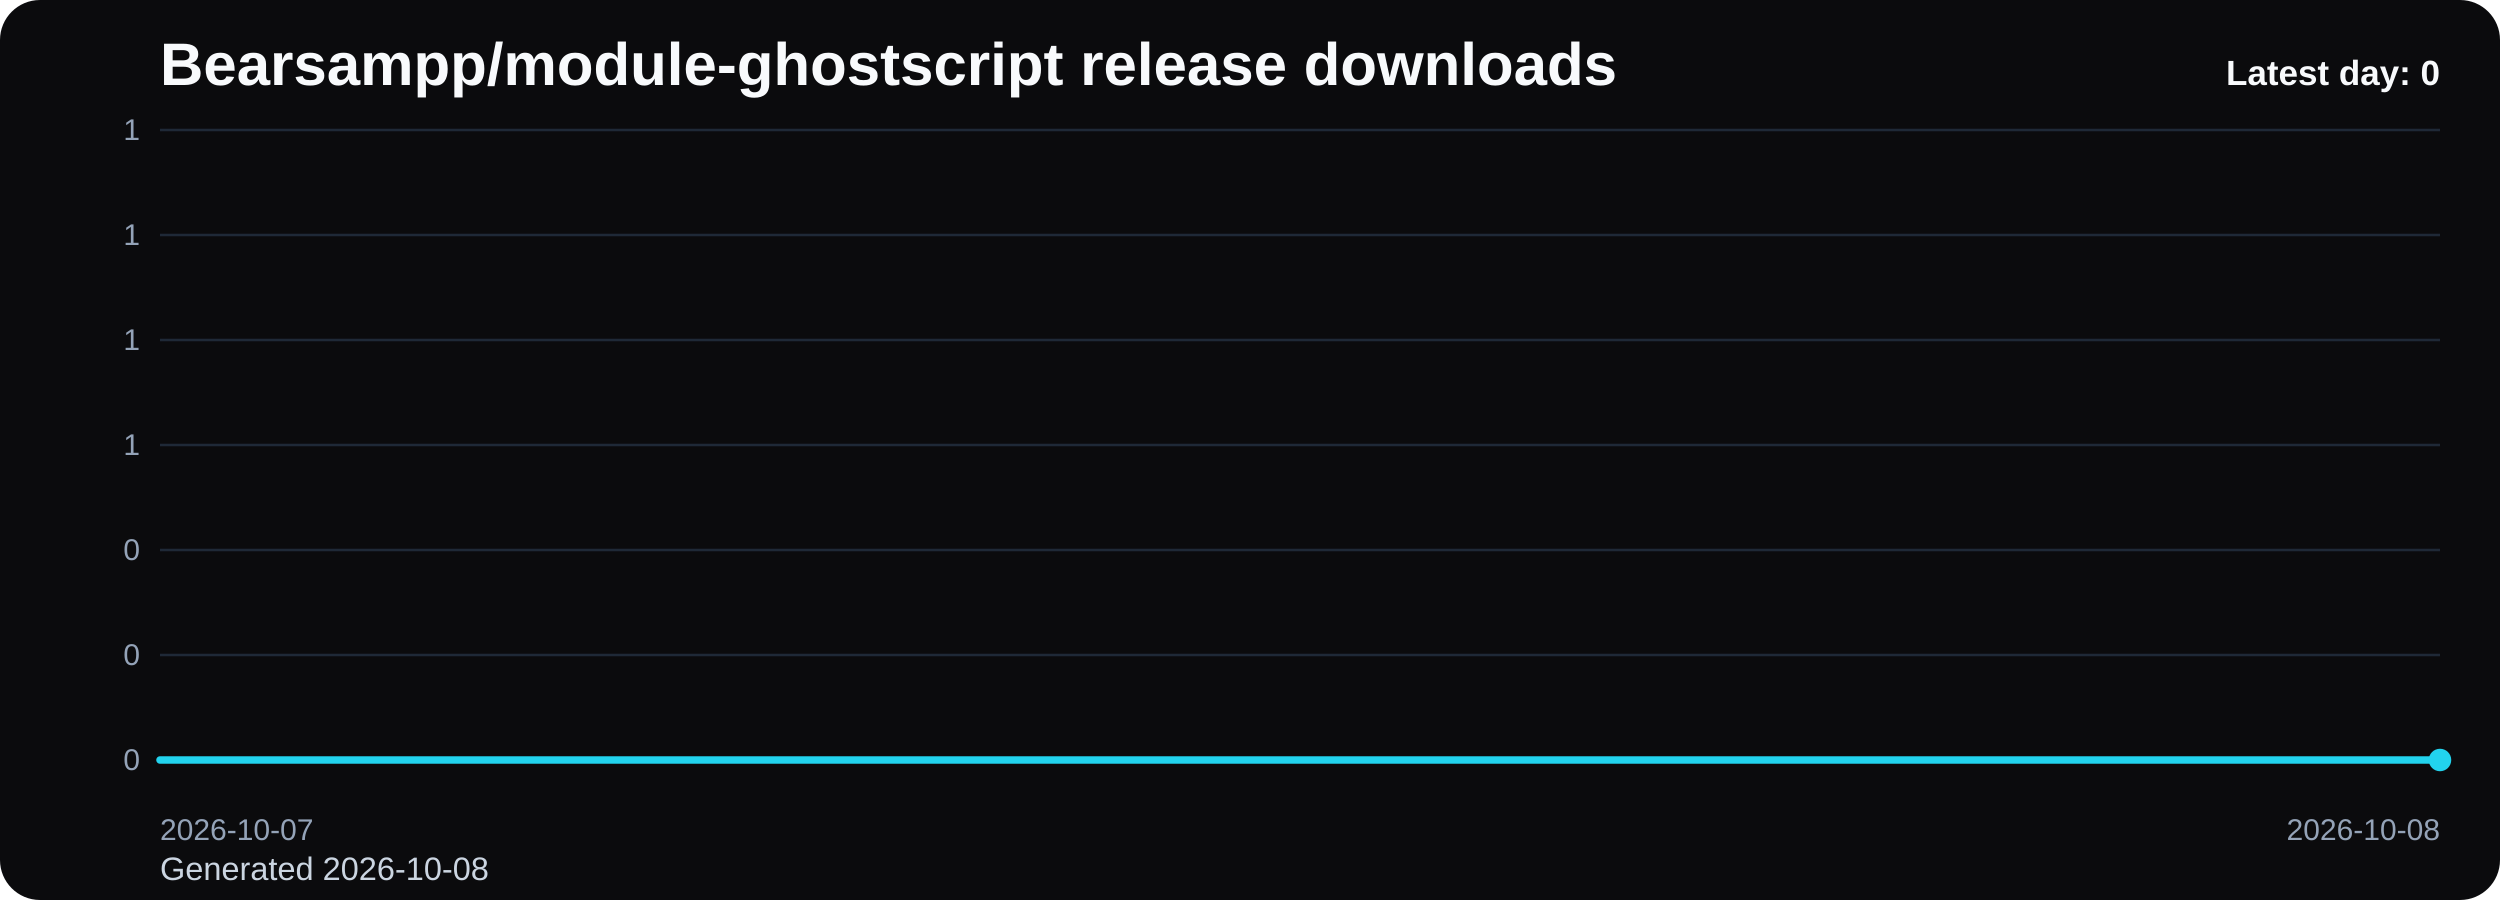
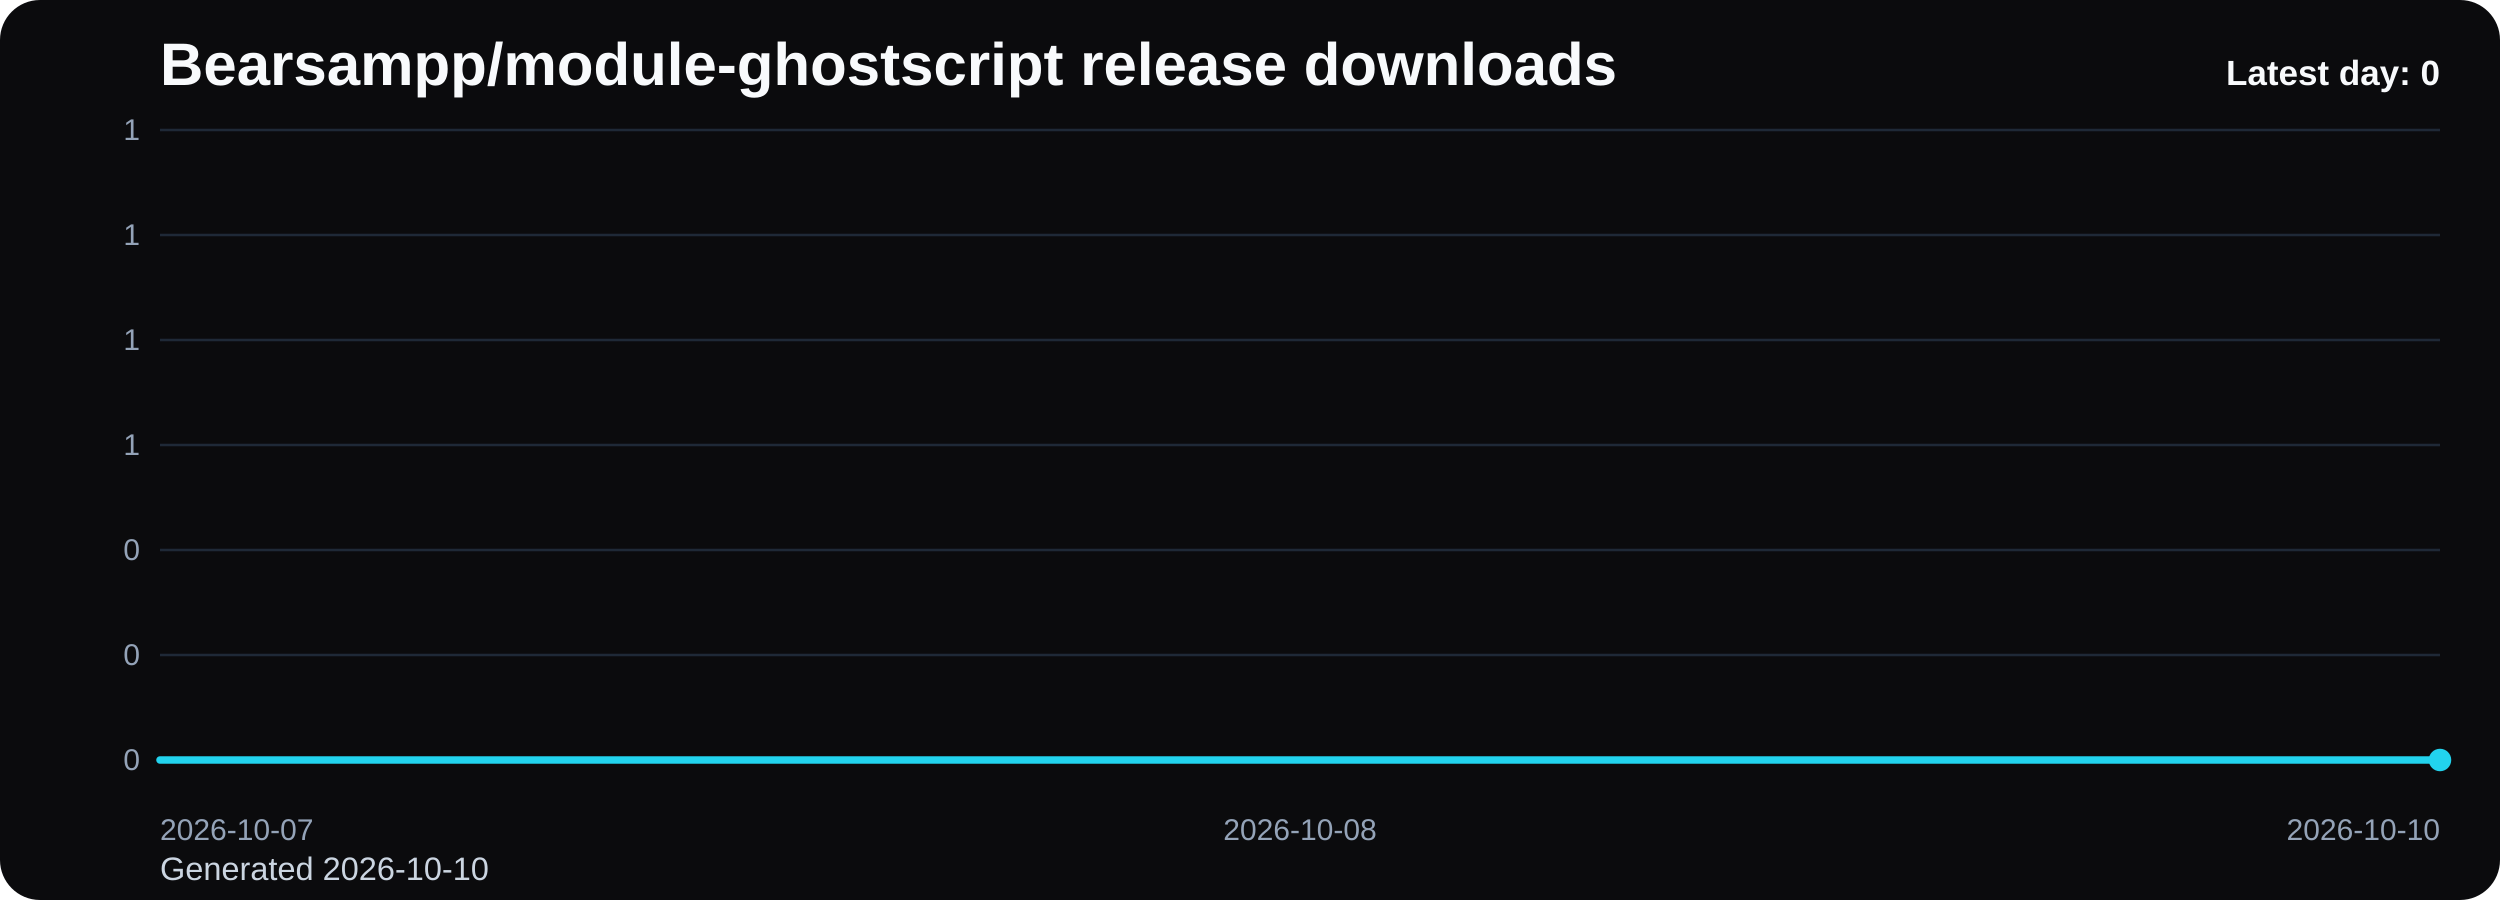
<svg xmlns="http://www.w3.org/2000/svg" viewBox="0 0 1000 360" role="img" aria-label="Bearsampp/module-ghostscript release downloads chart">
  <defs>
    <linearGradient id="fill-daily-black" x1="0" y1="0" x2="0" y2="1">
      <stop offset="0%" stop-color="#22d3ee" stop-opacity="0.32" />
      <stop offset="100%" stop-color="#22d3ee" stop-opacity="0.05" />
    </linearGradient>
    <style>
      .bg { fill: #0b0b0d; }
      .title { font: 700 24px Arial, sans-serif; fill: #f8fafc; }
      .sub { font: 400 13px Arial, sans-serif; fill: #cbd5e1; }
      .grid { stroke: #1f2937; stroke-width: 1; }
      .axis { font: 400 12px Arial, sans-serif; fill: #94a3b8; }
      .line { fill: none; stroke: #22d3ee; stroke-width: 3; stroke-linecap: round; stroke-linejoin: round; }
      .dot { fill: #22d3ee; }
      .value { font: 600 11px Arial, sans-serif; fill: #cbd5e1; }
      .latest { font: 700 14px Arial, sans-serif; fill: #f8fafc; }
    </style>
  </defs>
  <rect class="bg" x="0" y="0" width="1000" height="360" rx="16" />
  <text class="title" x="64" y="34">Bearsampp/module-ghostscript release downloads</text>
-   <text class="sub" x="64" y="352">Generated 2026-10-08</text>
+   <text class="sub" x="64" y="352">Generated 2026-10-10</text>
  <line x1="64" y1="52.00" x2="976" y2="52.00" class="grid" />
  <text x="56" y="56.00" text-anchor="end" class="axis">1</text>
  <line x1="64" y1="94.00" x2="976" y2="94.00" class="grid" />
  <text x="56" y="98.00" text-anchor="end" class="axis">1</text>
  <line x1="64" y1="136.00" x2="976" y2="136.00" class="grid" />
  <text x="56" y="140.00" text-anchor="end" class="axis">1</text>
  <line x1="64" y1="178.00" x2="976" y2="178.00" class="grid" />
  <text x="56" y="182.00" text-anchor="end" class="axis">1</text>
  <line x1="64" y1="220.00" x2="976" y2="220.00" class="grid" />
  <text x="56" y="224.00" text-anchor="end" class="axis">0</text>
  <line x1="64" y1="262.00" x2="976" y2="262.00" class="grid" />
  <text x="56" y="266.00" text-anchor="end" class="axis">0</text>
  <line x1="64" y1="304.00" x2="976" y2="304.00" class="grid" />
  <text x="56" y="308.00" text-anchor="end" class="axis">0</text>
-   <path d="M 64.00 304 L 64.00 304.00 L 976.00 304.00 L 976.00 304 Z" fill="url(#fill-daily-black)" />
-   <polyline class="line" points="64.00,304.00 976.00,304.00" />
+   <path d="M 64.00 304 L 64.00 304.00 L 520.00 304.00 L 976.00 304.00 L 976.00 304 Z" fill="url(#fill-daily-black)" />
+   <polyline class="line" points="64.00,304.00 520.00,304.00 976.00,304.00" />
  <circle class="dot" cx="976.00" cy="304.00" r="4.5" />
  <text class="axis" x="64.00" y="336" text-anchor="start">2026-10-07</text>
-   <text class="axis" x="976.00" y="336" text-anchor="end">2026-10-08</text>
+   <text class="axis" x="520.00" y="336" text-anchor="middle">2026-10-08</text>
+   <text class="axis" x="976.00" y="336" text-anchor="end">2026-10-10</text>
  <text class="latest" x="976" y="34" text-anchor="end">Latest day: 0</text>
</svg>
